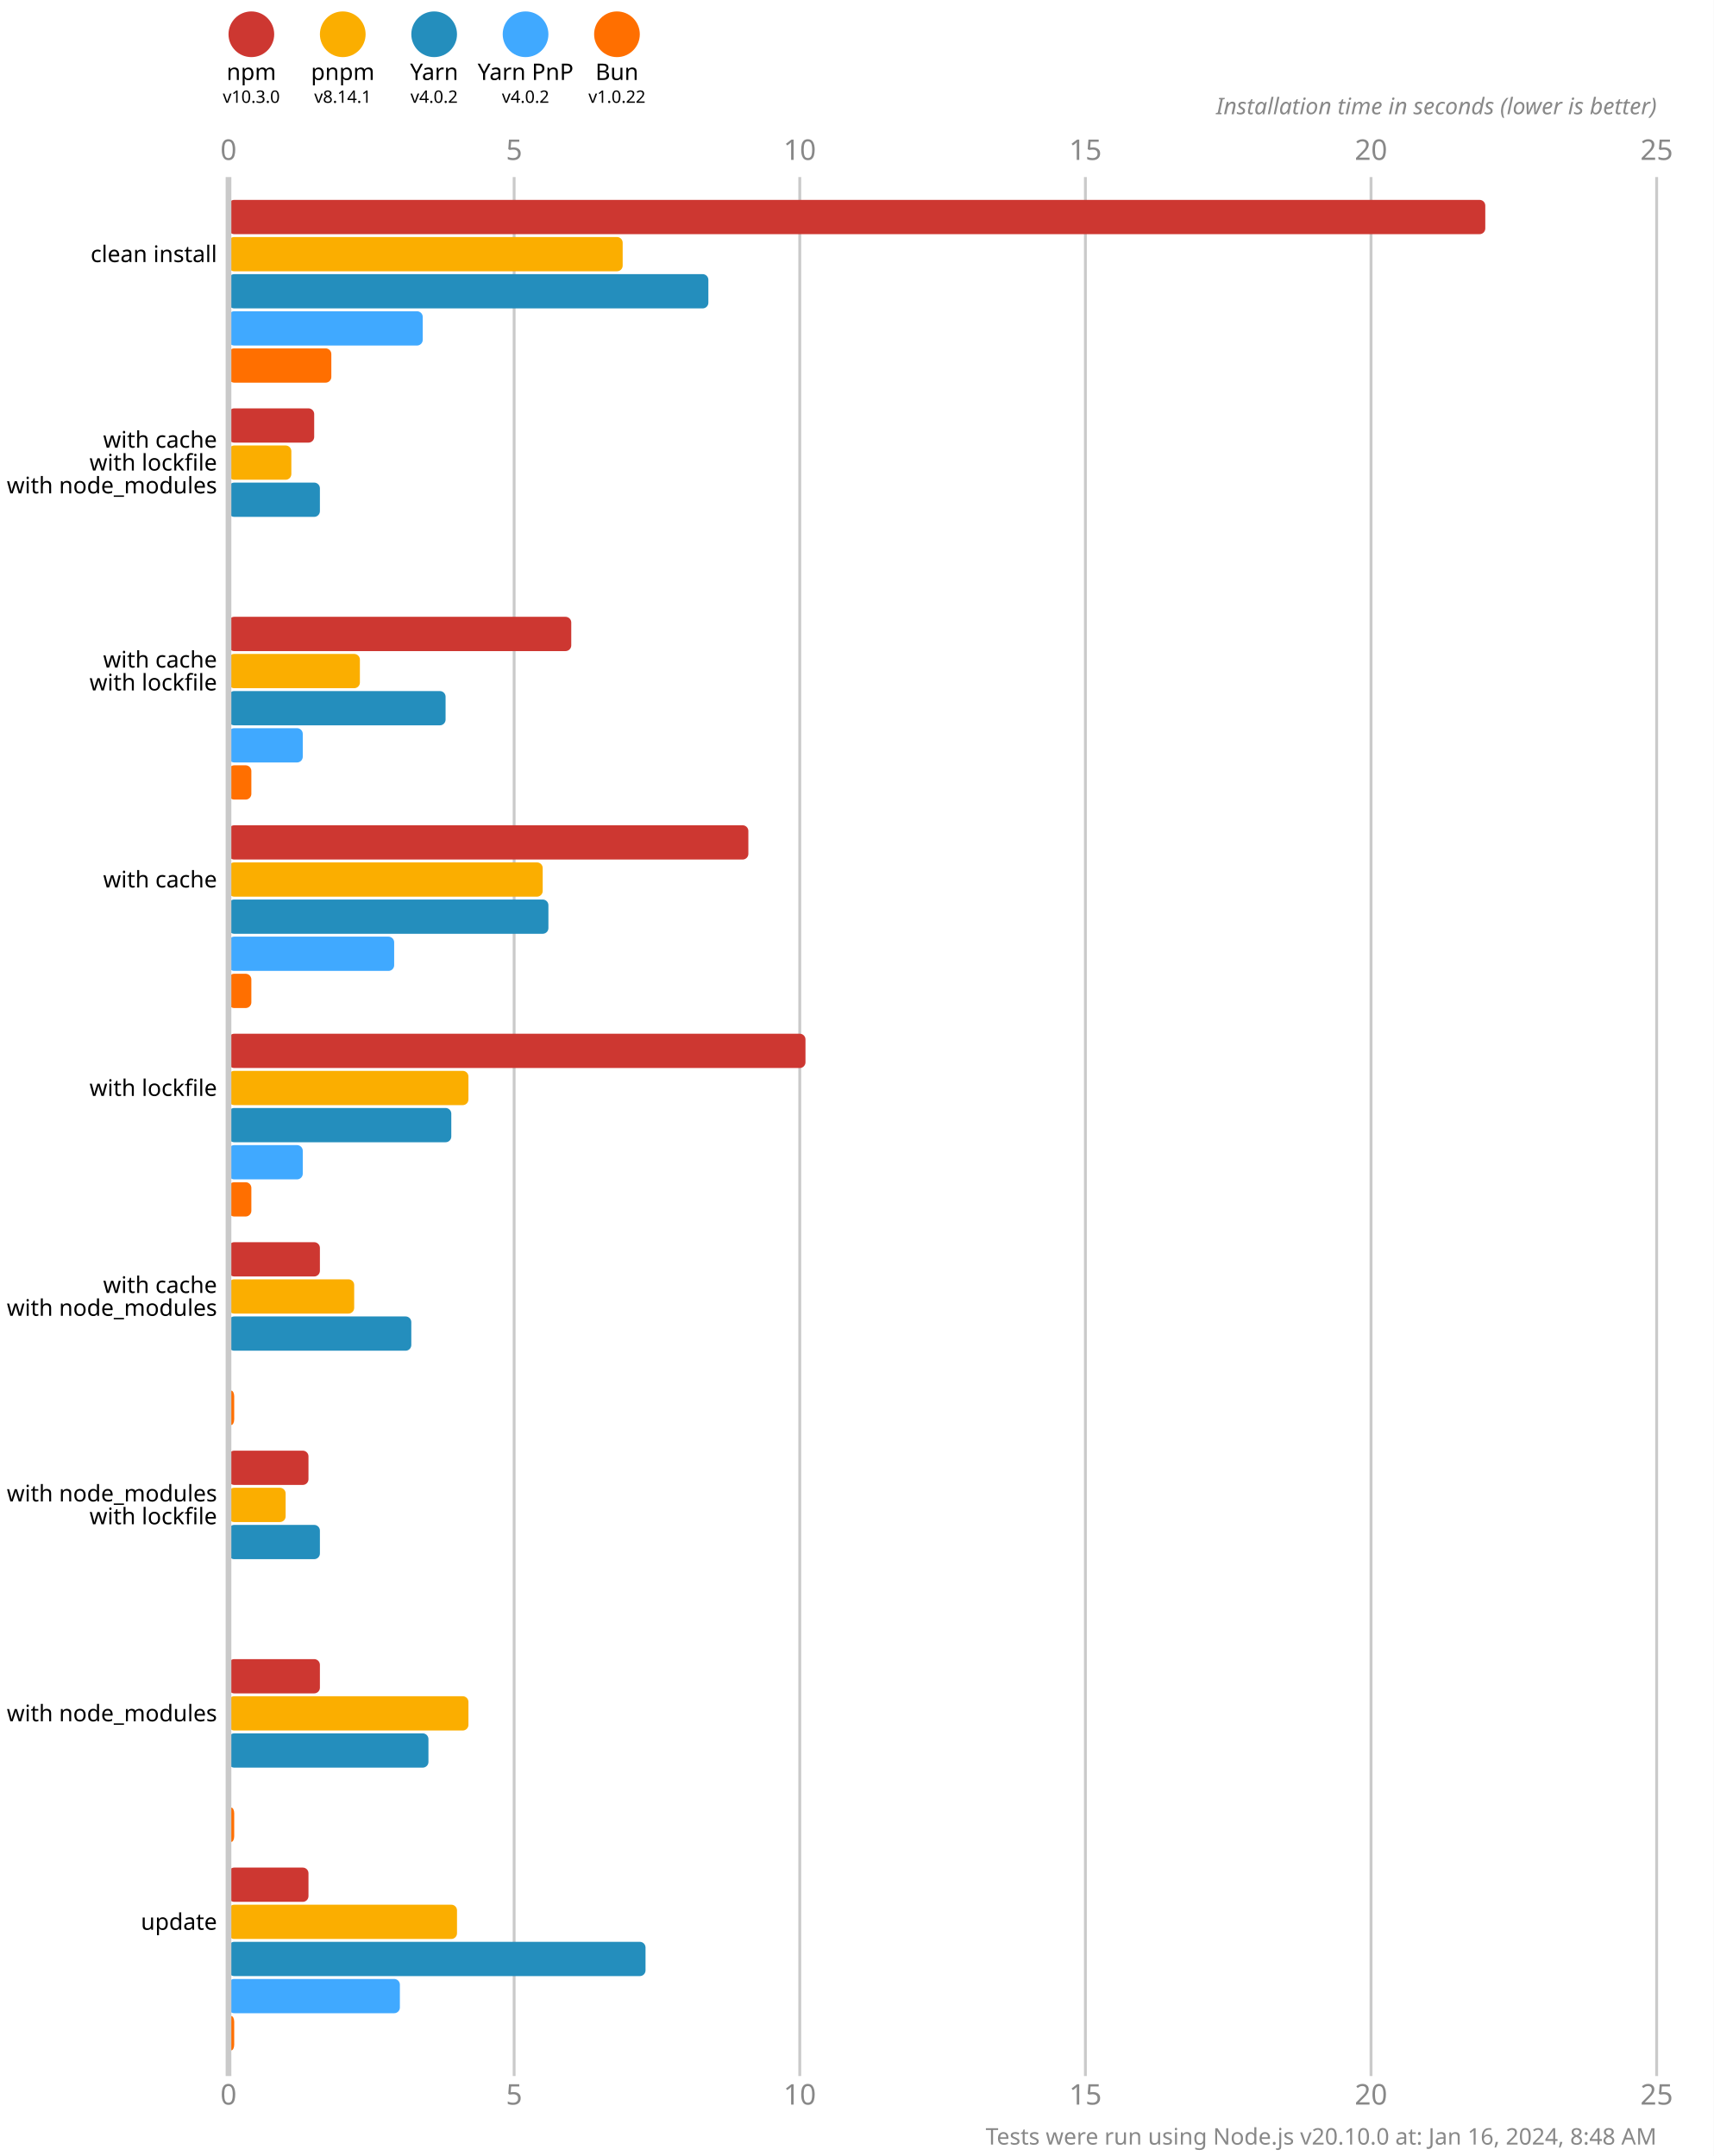
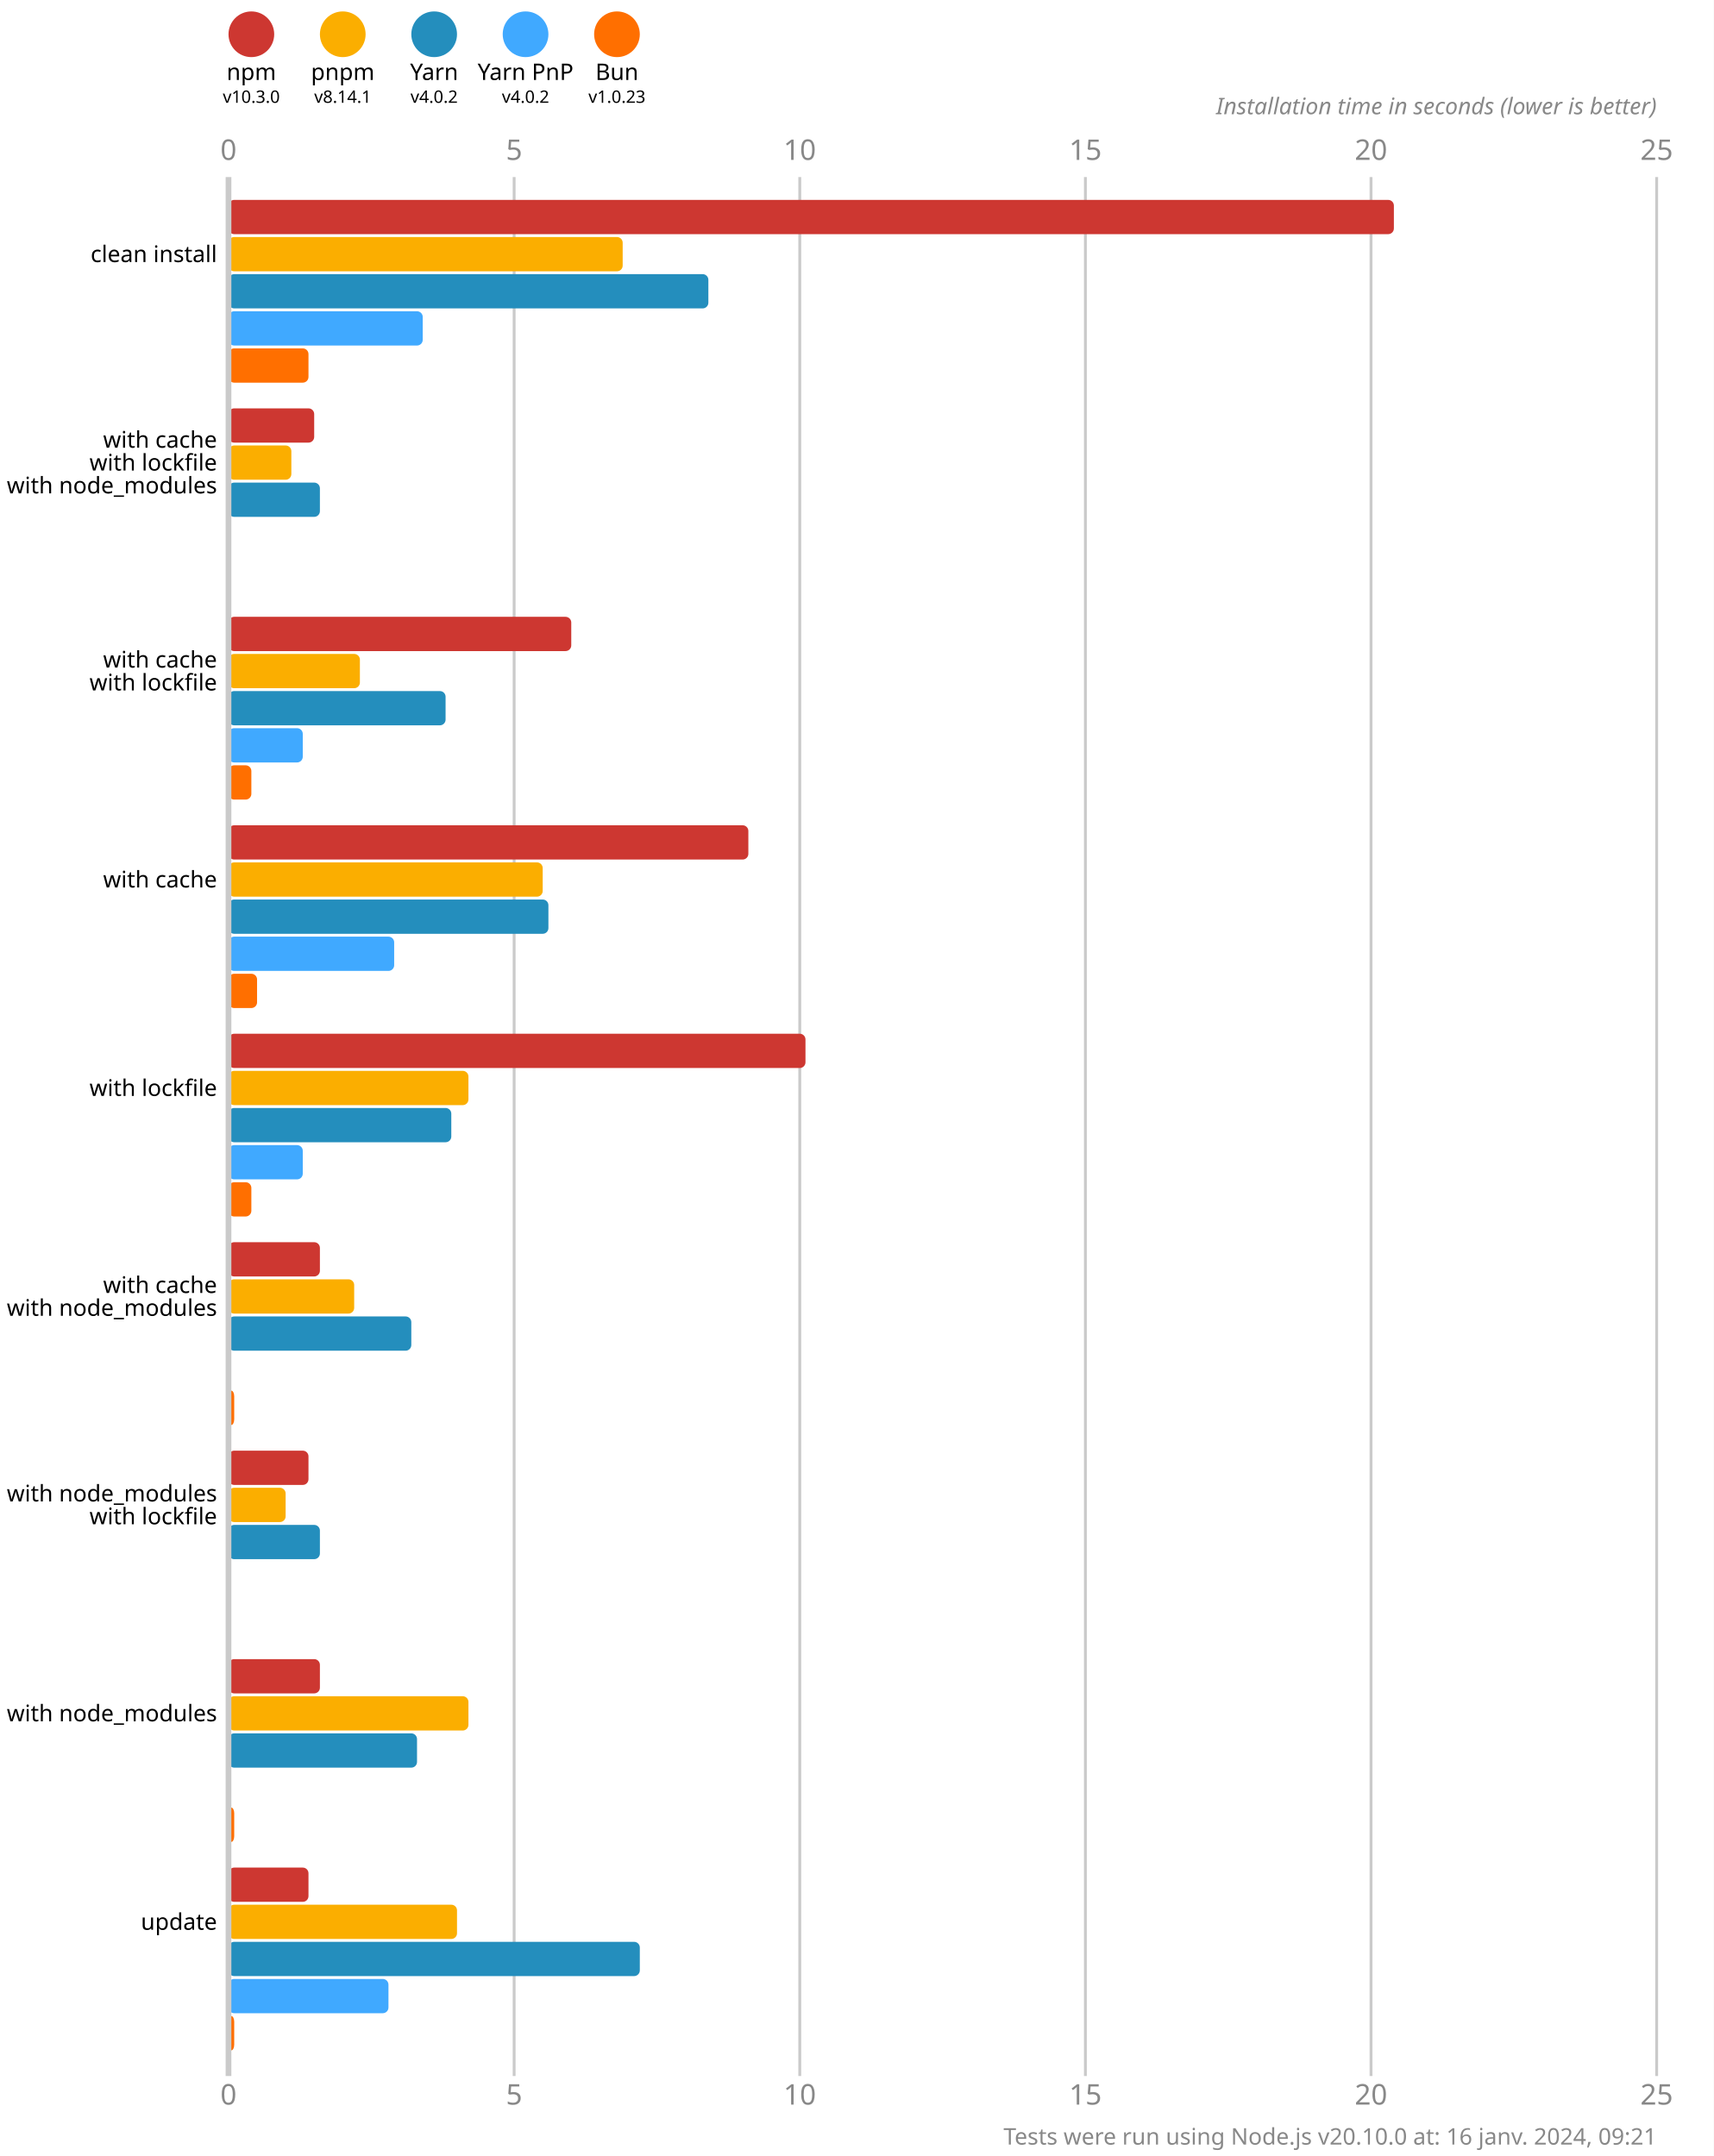
<svg xmlns="http://www.w3.org/2000/svg" version="1.1" viewBox="0 0 300 377.5">
  <style>
    .font { font-family: sans-serif; }
    .s3 { font-size: 3px; }
    .s4 { font-size: 4px; }
    .s5 { font-size: 5px; }
    .line { stroke: #cacaca; }
    .width { stroke-width: 0.5; }
    .text { fill: #888; }
  </style>
  <rect x="0" y="0" width="300" height="377.5" fill="#fff" />
  <circle cx="44" cy="6" r="4" fill="#cd3731" />
  <text x="44" y="14" class="font s4" text-anchor="middle">npm</text>
  <text x="44" y="18" class="font s3" text-anchor="middle">v10.3.0</text>
  <circle cx="60" cy="6" r="4" fill="#fbae00" />
  <text x="60" y="14" class="font s4" text-anchor="middle">pnpm</text>
  <text x="60" y="18" class="font s3" text-anchor="middle">v8.14.1</text>
  <circle cx="76" cy="6" r="4" fill="#248ebd" />
  <text x="76" y="14" class="font s4" text-anchor="middle">Yarn</text>
  <text x="76" y="18" class="font s3" text-anchor="middle">v4.0.2</text>
  <circle cx="92" cy="6" r="4" fill="#40a9ff" />
  <text x="92" y="14" class="font s4" text-anchor="middle">Yarn PnP</text>
  <text x="92" y="18" class="font s3" text-anchor="middle">v4.0.2</text>
  <circle cx="108" cy="6" r="4" fill="#ff6f00" />
  <text x="108" y="14" class="font s4" text-anchor="middle">Bun</text>
-   <text x="108" y="18" class="font s3" text-anchor="middle">v1.0.22</text>
+   <text x="108" y="18" class="font s3" text-anchor="middle">v1.0.23</text>
  <text x="40" y="28" class="font s5 text" text-anchor="middle">0</text>
  <text x="40" y="368.5" class="font s5 text" text-anchor="middle">0</text>
  <line x1="90" y1="31" x2="90" y2="363.5" class="line width" />
  <text x="90" y="28" class="font s5 text" text-anchor="middle">5</text>
  <text x="90" y="368.5" class="font s5 text" text-anchor="middle">5</text>
  <line x1="140" y1="31" x2="140" y2="363.5" class="line width" />
  <text x="140" y="28" class="font s5 text" text-anchor="middle">10</text>
  <text x="140" y="368.5" class="font s5 text" text-anchor="middle">10</text>
  <line x1="190" y1="31" x2="190" y2="363.5" class="line width" />
  <text x="190" y="28" class="font s5 text" text-anchor="middle">15</text>
  <text x="190" y="368.5" class="font s5 text" text-anchor="middle">15</text>
  <line x1="240" y1="31" x2="240" y2="363.5" class="line width" />
  <text x="240" y="28" class="font s5 text" text-anchor="middle">20</text>
  <text x="240" y="368.5" class="font s5 text" text-anchor="middle">20</text>
  <line x1="290" y1="31" x2="290" y2="363.5" class="line width" />
  <text x="290" y="28" class="font s5 text" text-anchor="middle">25</text>
  <text x="290" y="368.5" class="font s5 text" text-anchor="middle">25</text>
  <text x="290" y="20" class="font s4 text" font-style="italic" text-anchor="end">Installation time in seconds (lower is better)</text>
-   <rect x="40" y="35" width="220" height="6" fill="#cd3731" rx="1" ry="1" />
+   <rect x="40" y="35" width="204" height="6" fill="#cd3731" rx="1" ry="1" />
  <rect x="40" y="41.5" width="69" height="6" fill="#fbae00" rx="1" ry="1" />
  <rect x="40" y="48" width="84" height="6" fill="#248ebd" rx="1" ry="1" />
  <rect x="40" y="54.5" width="34" height="6" fill="#40a9ff" rx="1" ry="1" />
-   <rect x="40" y="61" width="18" height="6" fill="#ff6f00" rx="1" ry="1" />
+   <rect x="40" y="61" width="14" height="6" fill="#ff6f00" rx="1" ry="1" />
  <rect x="40" y="71.5" width="15" height="6" fill="#cd3731" rx="1" ry="1" />
  <rect x="40" y="78" width="11" height="6" fill="#fbae00" rx="1" ry="1" />
  <rect x="40" y="84.5" width="16" height="6" fill="#248ebd" rx="1" ry="1" />
  <rect x="40" y="91" width="0" height="6" fill="#40a9ff" rx="1" ry="1" />
  <rect x="40" y="97.5" width="0" height="6" fill="#ff6f00" rx="1" ry="1" />
  <rect x="40" y="108" width="60" height="6" fill="#cd3731" rx="1" ry="1" />
  <rect x="40" y="114.5" width="23" height="6" fill="#fbae00" rx="1" ry="1" />
  <rect x="40" y="121" width="38" height="6" fill="#248ebd" rx="1" ry="1" />
  <rect x="40" y="127.5" width="13" height="6" fill="#40a9ff" rx="1" ry="1" />
  <rect x="40" y="134" width="4" height="6" fill="#ff6f00" rx="1" ry="1" />
  <rect x="40" y="144.5" width="91" height="6" fill="#cd3731" rx="1" ry="1" />
  <rect x="40" y="151" width="55" height="6" fill="#fbae00" rx="1" ry="1" />
  <rect x="40" y="157.5" width="56" height="6" fill="#248ebd" rx="1" ry="1" />
  <rect x="40" y="164" width="29" height="6" fill="#40a9ff" rx="1" ry="1" />
-   <rect x="40" y="170.5" width="4" height="6" fill="#ff6f00" rx="1" ry="1" />
+   <rect x="40" y="170.5" width="5" height="6" fill="#ff6f00" rx="1" ry="1" />
  <rect x="40" y="181" width="101" height="6" fill="#cd3731" rx="1" ry="1" />
  <rect x="40" y="187.5" width="42" height="6" fill="#fbae00" rx="1" ry="1" />
  <rect x="40" y="194" width="39" height="6" fill="#248ebd" rx="1" ry="1" />
  <rect x="40" y="200.5" width="13" height="6" fill="#40a9ff" rx="1" ry="1" />
  <rect x="40" y="207" width="4" height="6" fill="#ff6f00" rx="1" ry="1" />
  <rect x="40" y="217.5" width="16" height="6" fill="#cd3731" rx="1" ry="1" />
  <rect x="40" y="224" width="22" height="6" fill="#fbae00" rx="1" ry="1" />
  <rect x="40" y="230.5" width="32" height="6" fill="#248ebd" rx="1" ry="1" />
  <rect x="40" y="237" width="0" height="6" fill="#40a9ff" rx="1" ry="1" />
  <rect x="40" y="243.5" width="1" height="6" fill="#ff6f00" rx="1" ry="1" />
  <rect x="40" y="254" width="14" height="6" fill="#cd3731" rx="1" ry="1" />
  <rect x="40" y="260.5" width="10" height="6" fill="#fbae00" rx="1" ry="1" />
  <rect x="40" y="267" width="16" height="6" fill="#248ebd" rx="1" ry="1" />
  <rect x="40" y="273.5" width="0" height="6" fill="#40a9ff" rx="1" ry="1" />
  <rect x="40" y="280" width="0" height="6" fill="#ff6f00" rx="1" ry="1" />
  <rect x="40" y="290.5" width="16" height="6" fill="#cd3731" rx="1" ry="1" />
  <rect x="40" y="297" width="42" height="6" fill="#fbae00" rx="1" ry="1" />
-   <rect x="40" y="303.5" width="35" height="6" fill="#248ebd" rx="1" ry="1" />
+   <rect x="40" y="303.5" width="33" height="6" fill="#248ebd" rx="1" ry="1" />
  <rect x="40" y="310" width="0" height="6" fill="#40a9ff" rx="1" ry="1" />
  <rect x="40" y="316.5" width="1" height="6" fill="#ff6f00" rx="1" ry="1" />
  <rect x="40" y="327" width="14" height="6" fill="#cd3731" rx="1" ry="1" />
  <rect x="40" y="333.5" width="40" height="6" fill="#fbae00" rx="1" ry="1" />
-   <rect x="40" y="340" width="73" height="6" fill="#248ebd" rx="1" ry="1" />
-   <rect x="40" y="346.5" width="30" height="6" fill="#40a9ff" rx="1" ry="1" />
+   <rect x="40" y="340" width="72" height="6" fill="#248ebd" rx="1" ry="1" />
+   <rect x="40" y="346.5" width="28" height="6" fill="#40a9ff" rx="1" ry="1" />
  <rect x="40" y="353" width="1" height="6" fill="#ff6f00" rx="1" ry="1" />
  <line x1="40" y1="31" x2="40" y2="363.5" class="line" />
  <text x="38" y="44.5" class="font s4" dominant-baseline="middle" text-anchor="end">clean install</text>
  <text x="38" y="77" class="font s4" dominant-baseline="middle" text-anchor="end">with cache</text>
  <text x="38" y="81" class="font s4" dominant-baseline="middle" text-anchor="end">with lockfile</text>
  <text x="38" y="85" class="font s4" dominant-baseline="middle" text-anchor="end">with node_modules</text>
  <text x="38" y="115.5" class="font s4" dominant-baseline="middle" text-anchor="end">with cache</text>
  <text x="38" y="119.5" class="font s4" dominant-baseline="middle" text-anchor="end">with lockfile</text>
  <text x="38" y="154" class="font s4" dominant-baseline="middle" text-anchor="end">with cache</text>
  <text x="38" y="190.5" class="font s4" dominant-baseline="middle" text-anchor="end">with lockfile</text>
  <text x="38" y="225" class="font s4" dominant-baseline="middle" text-anchor="end">with cache</text>
  <text x="38" y="229" class="font s4" dominant-baseline="middle" text-anchor="end">with node_modules</text>
  <text x="38" y="261.5" class="font s4" dominant-baseline="middle" text-anchor="end">with node_modules</text>
  <text x="38" y="265.5" class="font s4" dominant-baseline="middle" text-anchor="end">with lockfile</text>
  <text x="38" y="300" class="font s4" dominant-baseline="middle" text-anchor="end">with node_modules</text>
  <text x="38" y="336.5" class="font s4" dominant-baseline="middle" text-anchor="end">update</text>
-   <text x="290" y="375.5" class="font s4 text" text-anchor="end">Tests were run using Node.js v20.10.0 at: Jan 16, 2024, 8:48 AM</text>
+   <text x="290" y="375.5" class="font s4 text" text-anchor="end">Tests were run using Node.js v20.10.0 at: 16 janv. 2024, 09:21</text>
</svg>
